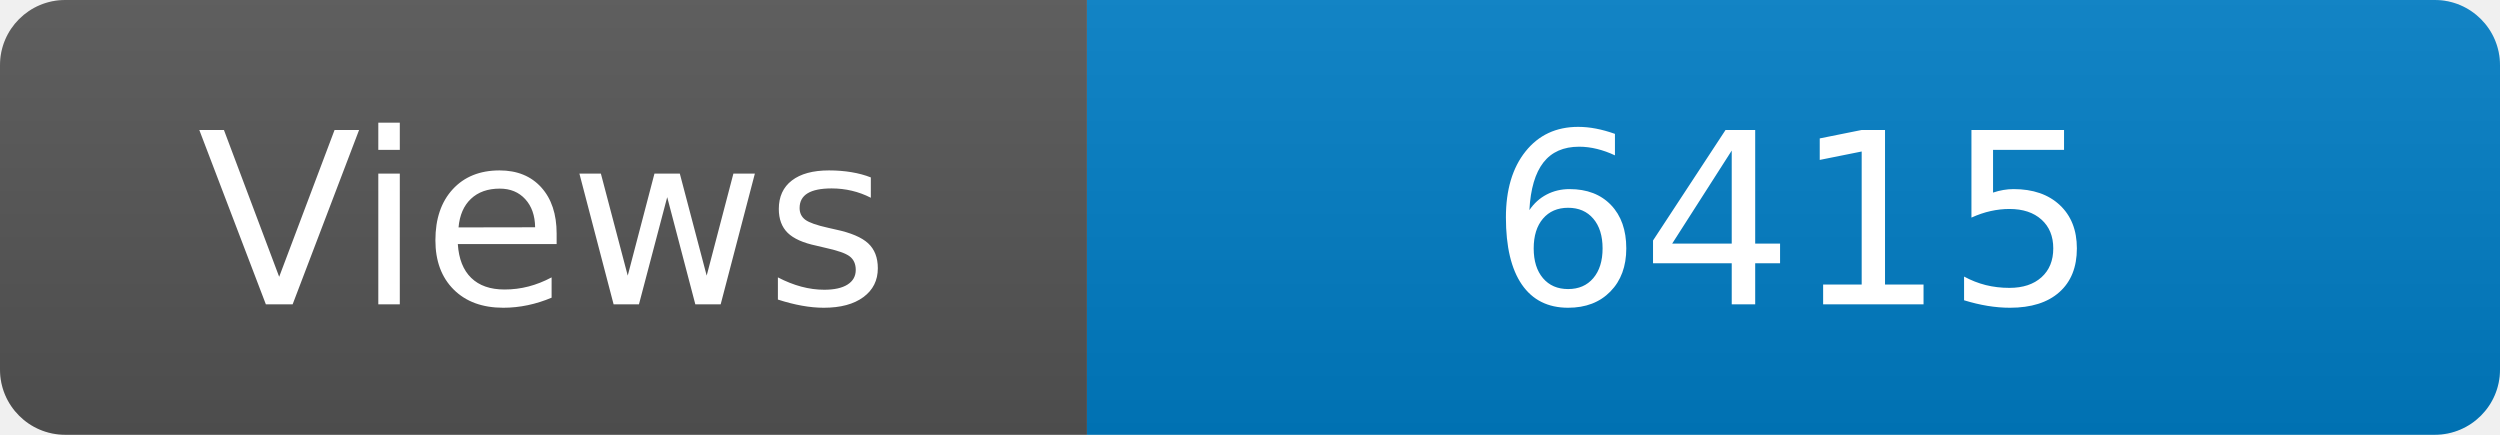
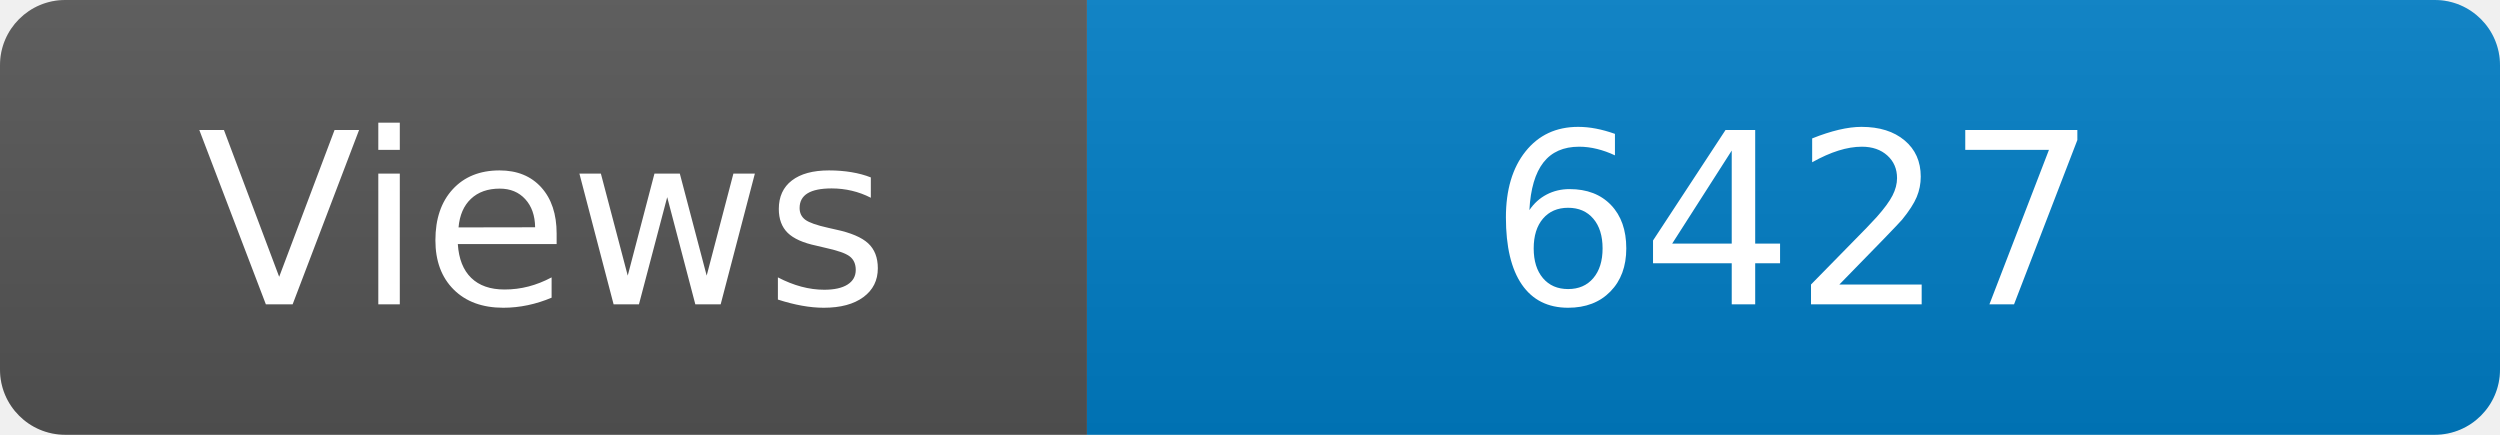
<svg xmlns="http://www.w3.org/2000/svg" width="115" height="20" role="img" aria-label="Maintained?: yes">
  <linearGradient id="s" x2="0" y2="100%">
    <stop offset="0" stop-color="#bbb" stop-opacity=".1" />
    <stop offset="1" stop-opacity=".1" />
  </linearGradient>
  <clipPath id="r">
    <rect width="115" height="20" rx="3" fill="#fff" />
  </clipPath>
  <g clip-path="url(#r)">
    <rect width="50" height="20" fill="#555" />
    <rect x="50" width="160" height="20" fill="#007ec6" />
    <rect width="115" height="20" fill="url(#s)" />
  </g>
  <g fill="#fff" text-anchor="middle" font-family="Verdana,Geneva,DejaVu Sans,sans-serif" font-size="110">
    <text x="250" y="140" transform="scale(.1)" fill="#fff">Views</text>
-     <text x="825" y="140" transform="scale(.1)" fill="#fff">6415</text>
+     <text x="825" y="140" transform="scale(.1)" fill="#fff">6427</text>
  </g>
</svg>
